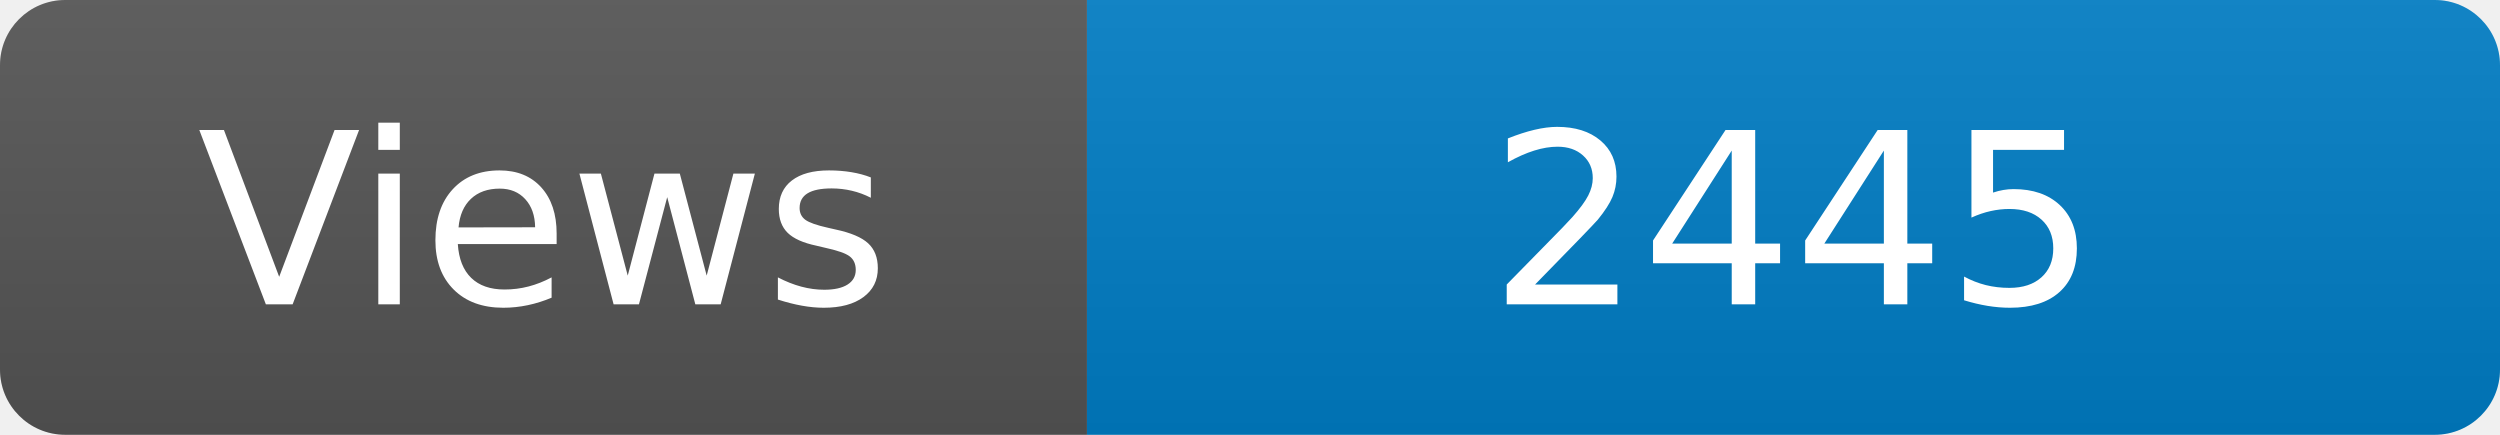
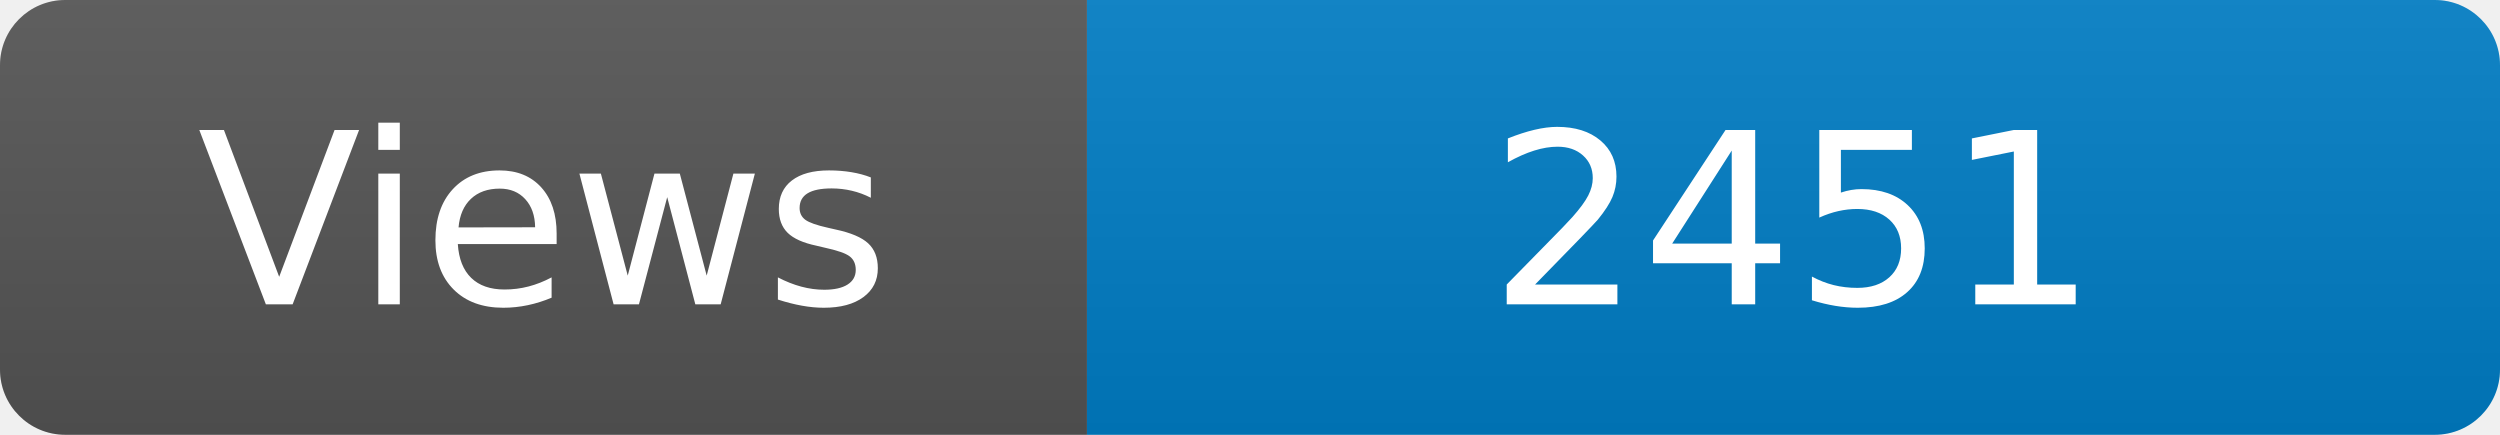
<svg xmlns="http://www.w3.org/2000/svg" width="115" height="20" role="img" aria-label="Maintained?: yes">
  <linearGradient id="s" x2="0" y2="100%">
    <stop offset="0" stop-color="#bbb" stop-opacity=".1" />
    <stop offset="1" stop-opacity=".1" />
  </linearGradient>
  <clipPath id="r">
    <rect width="115" height="20" rx="3" fill="#fff" />
  </clipPath>
  <g clip-path="url(#r)">
    <rect width="50" height="20" fill="#555" />
    <rect x="50" width="160" height="20" fill="#007ec6" />
    <rect width="115" height="20" fill="url(#s)" />
  </g>
  <g fill="#fff" text-anchor="middle" font-family="Verdana,Geneva,DejaVu Sans,sans-serif" font-size="110">
    <text x="250" y="140" transform="scale(.1)" fill="#fff">Views</text>
-     <text x="825" y="140" transform="scale(.1)" fill="#fff">2445</text>
+     <text x="825" y="140" transform="scale(.1)" fill="#fff">2451</text>
  </g>
</svg>
